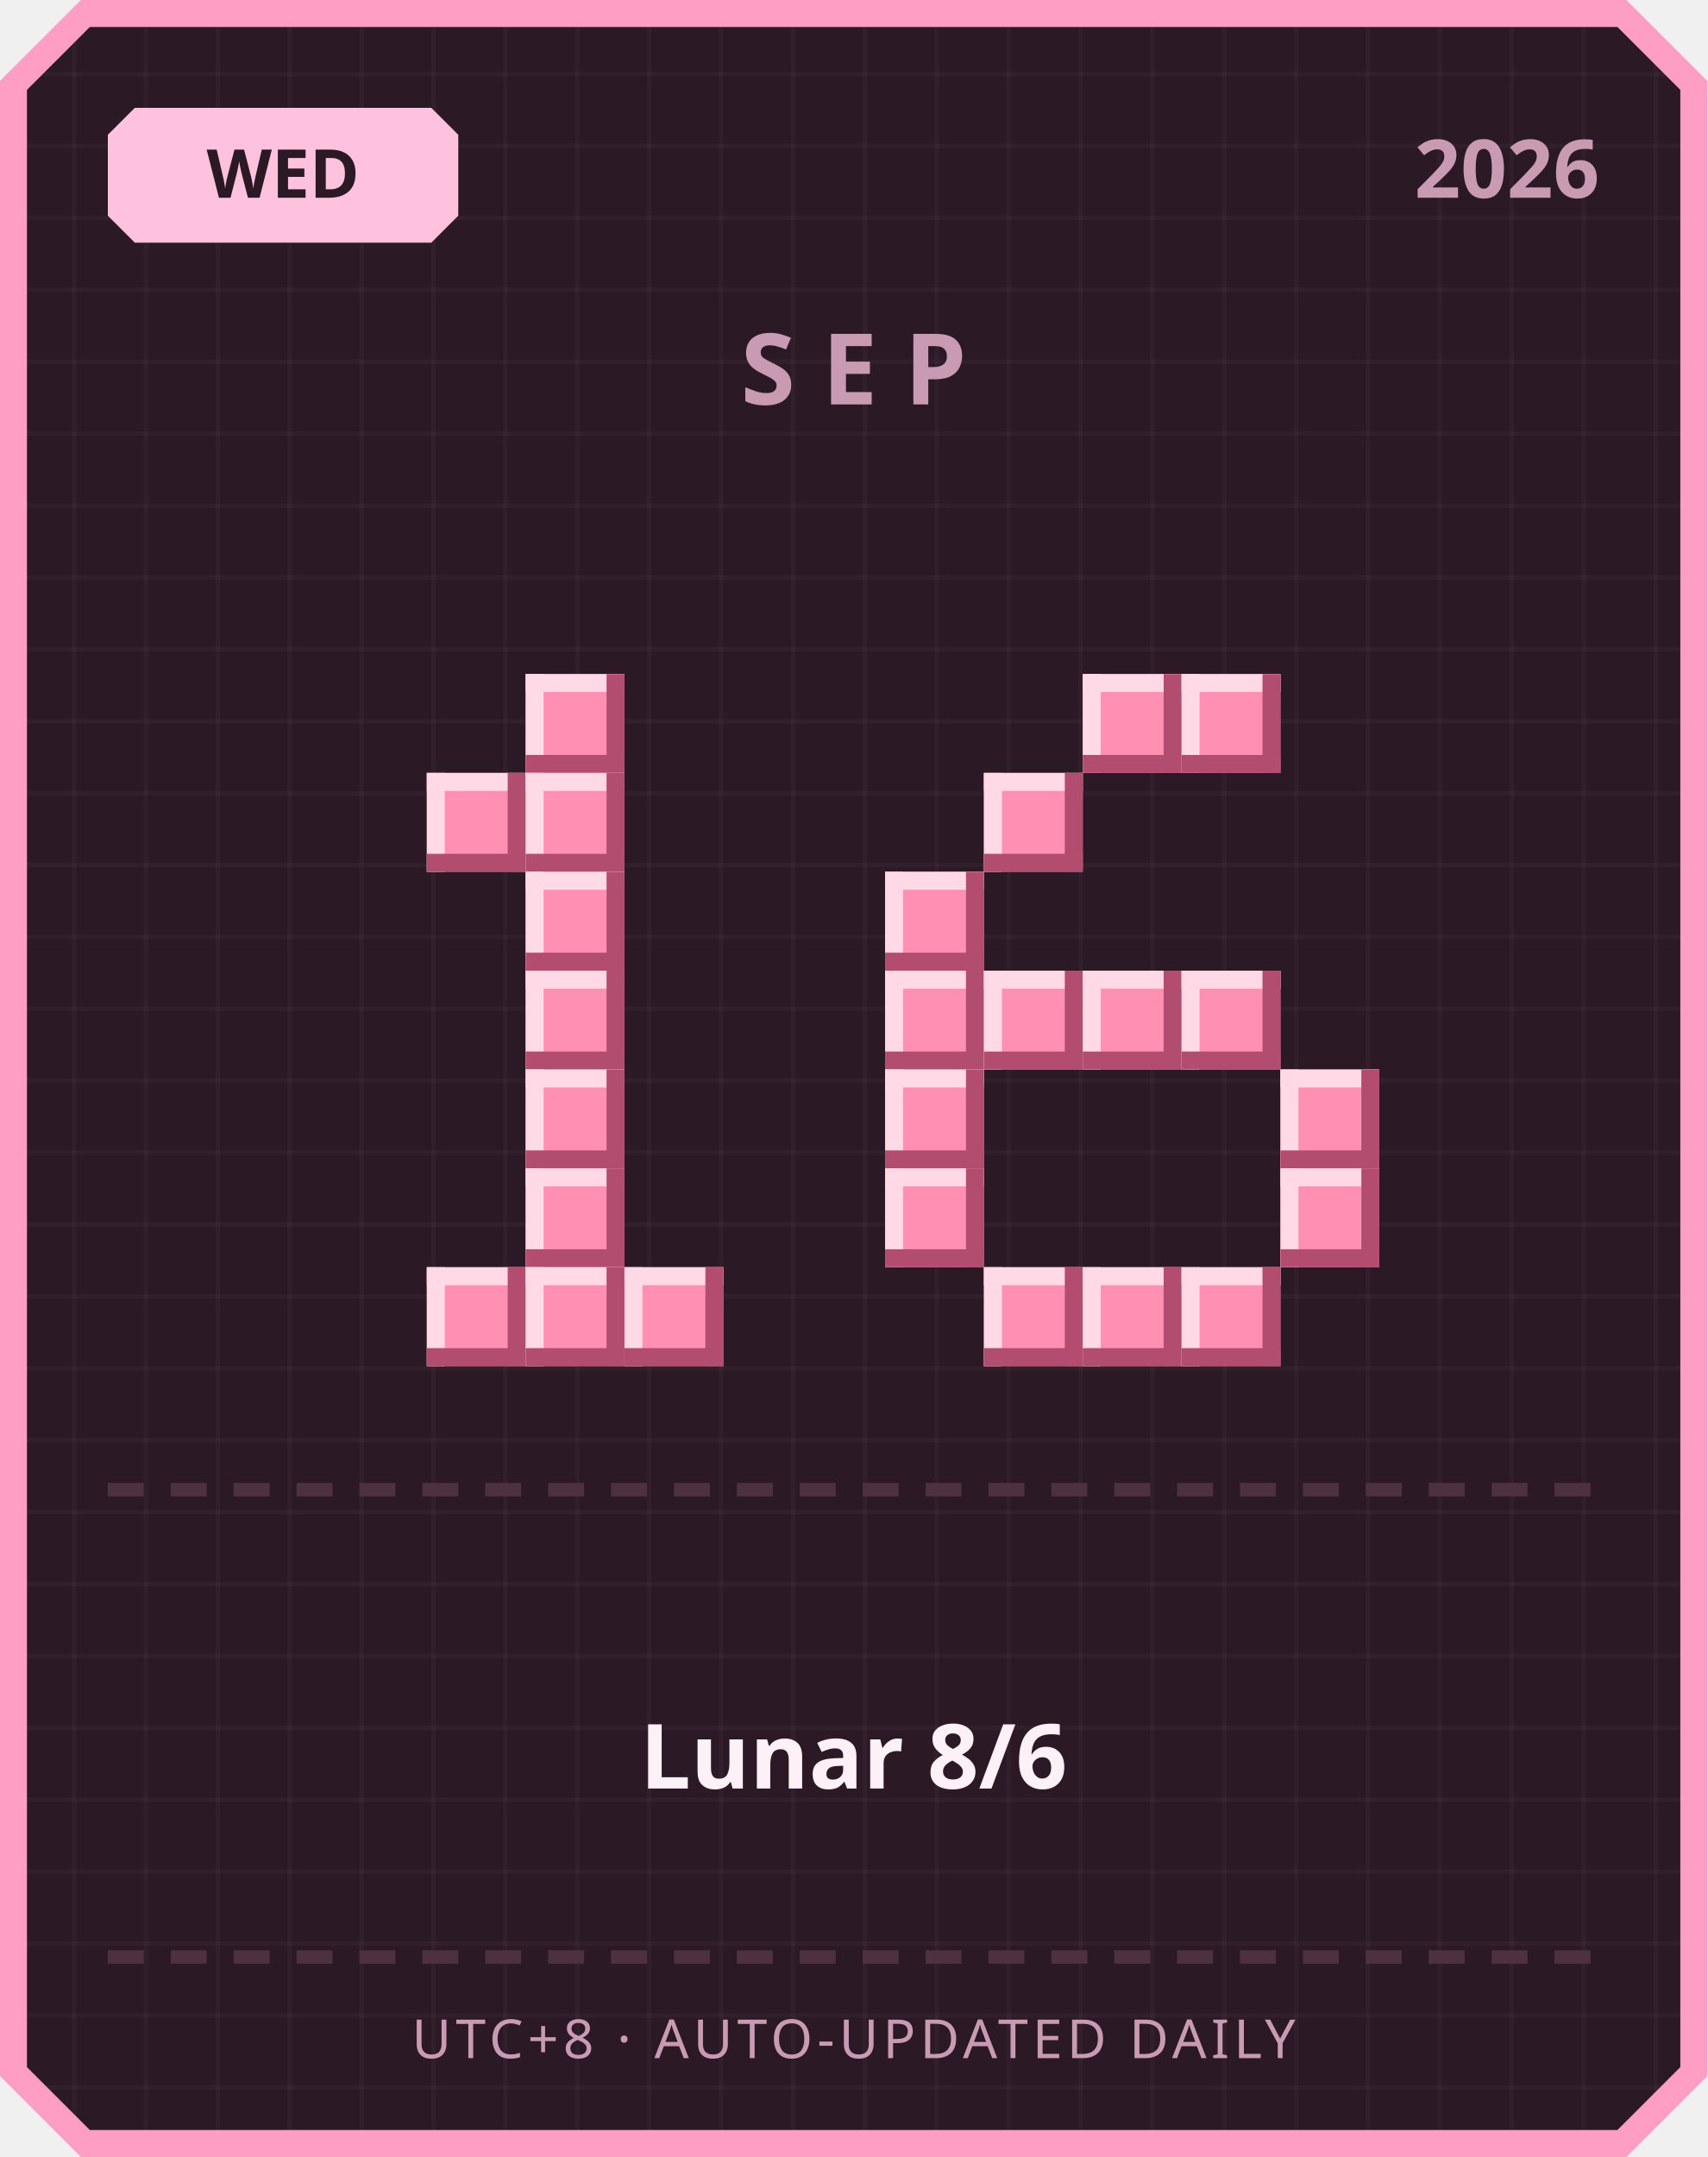
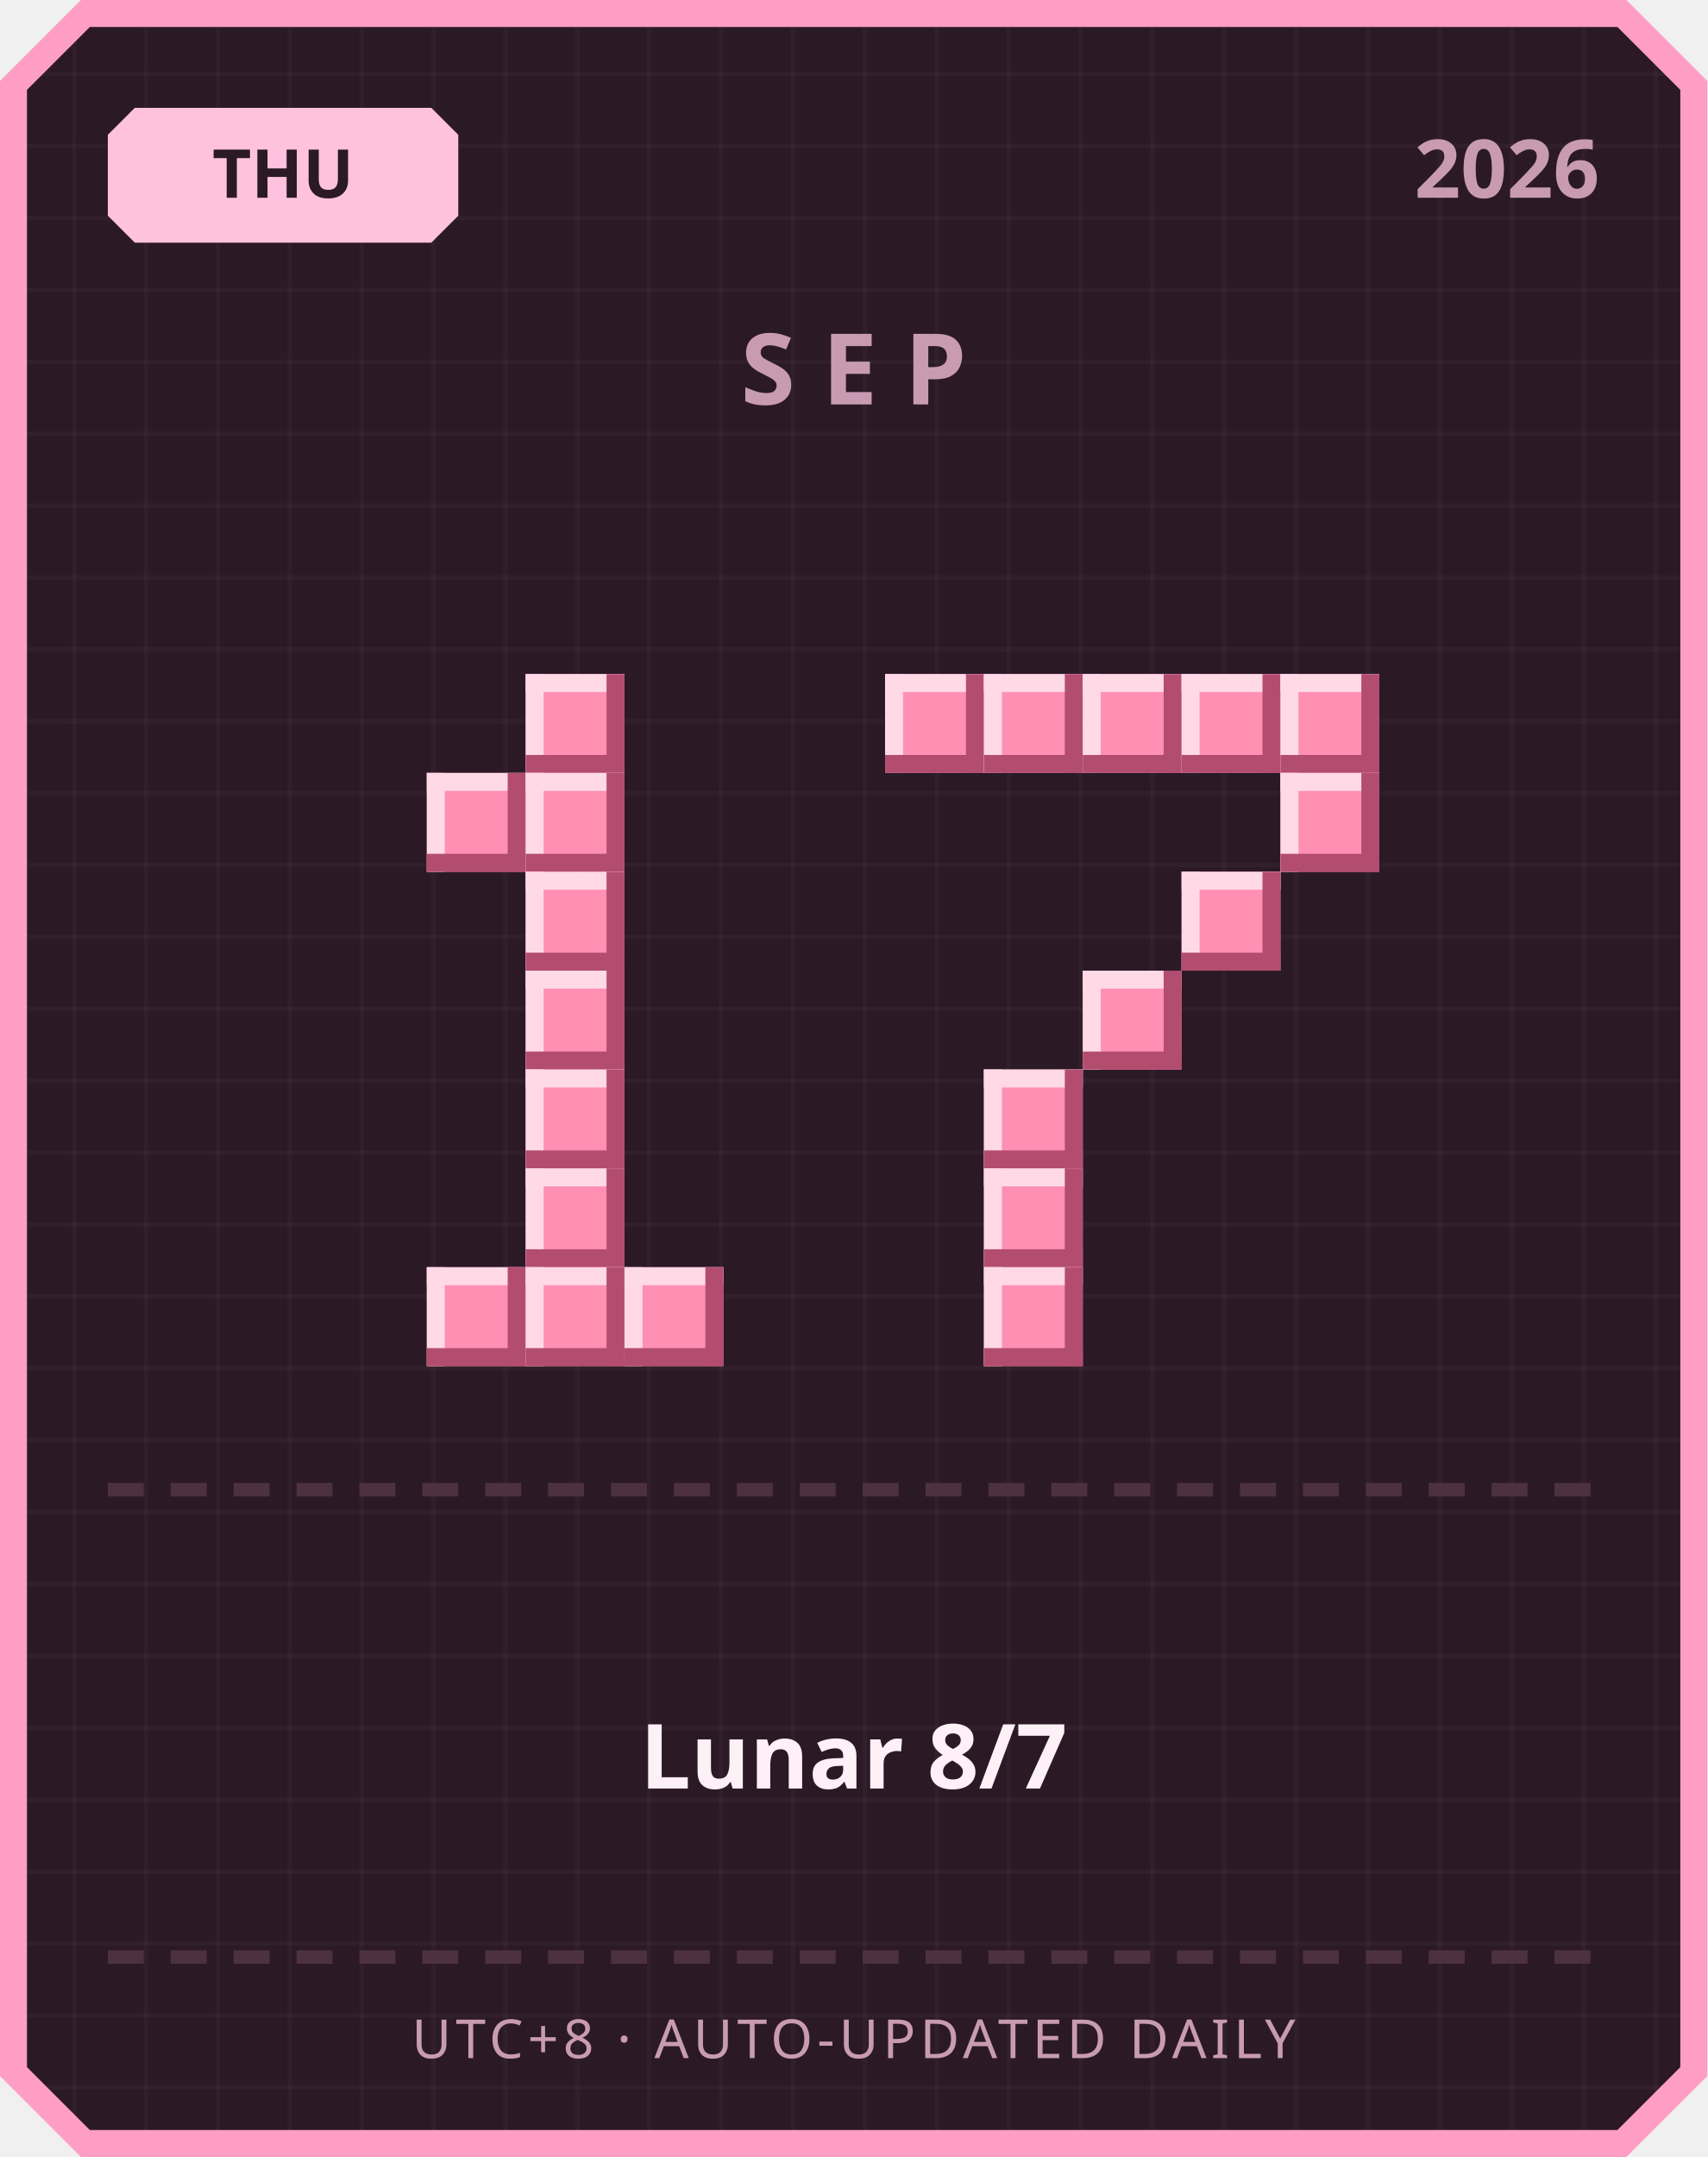
<svg xmlns="http://www.w3.org/2000/svg" width="380" height="480" viewBox="0 0 380 480">
  <defs>
    <pattern id="grid" width="16" height="16" patternUnits="userSpaceOnUse">
      <rect width="16" height="16" fill="#2b1a26" />
      <rect width="1" height="16" fill="#ffffff" opacity="0.03" />
      <rect width="16" height="1" fill="#ffffff" opacity="0.03" />
    </pattern>
  </defs>
  <path d="M 18,0 L 362,0 L 380,18 L 380,462 L 362,480 L 18,480 L 0,462 L 0,18 Z" fill="#ff9ec4" />
  <path d="M 20,6 L 360,6 L 374,20 L 374,460 L 360,474 L 20,474 L 6,460 L 6,20 Z" fill="url(#grid)" />
  <path d="M 30,24 L 96,24 L 102,30 L 102,48 L 96,54 L 30,54 L 24,48 L 24,30 Z" fill="#ffc2de" />
-   <text x="63" y="44" text-anchor="middle" font-family="'Segoe UI', sans-serif" font-size="15" font-weight="700" fill="#2b1a26">WED</text>
+   <text x="63" y="44" text-anchor="middle" font-family="'Segoe UI', sans-serif" font-size="15" font-weight="700" fill="#2b1a26">THU</text>
  <text x="356" y="44" text-anchor="end" font-family="'Segoe UI', sans-serif" font-size="18" font-weight="700" fill="#c99bb3">2026</text>
  <text x="190" y="90" text-anchor="middle" font-family="'Segoe UI', sans-serif" font-size="22" font-weight="700" letter-spacing="6" fill="#c99bb3">SEP</text>
  <rect x="117" y="150" width="22" height="22" fill="#ff8fb3" />
  <rect x="117" y="150" width="22" height="4" fill="#ffd9e6" />
  <rect x="117" y="150" width="4" height="22" fill="#ffd9e6" />
  <rect x="117" y="168" width="22" height="4" fill="#b34d70" />
  <rect x="135" y="150" width="4" height="22" fill="#b34d70" />
  <rect x="95" y="172" width="22" height="22" fill="#ff8fb3" />
  <rect x="95" y="172" width="22" height="4" fill="#ffd9e6" />
  <rect x="95" y="172" width="4" height="22" fill="#ffd9e6" />
  <rect x="95" y="190" width="22" height="4" fill="#b34d70" />
  <rect x="113" y="172" width="4" height="22" fill="#b34d70" />
  <rect x="117" y="172" width="22" height="22" fill="#ff8fb3" />
  <rect x="117" y="172" width="22" height="4" fill="#ffd9e6" />
  <rect x="117" y="172" width="4" height="22" fill="#ffd9e6" />
  <rect x="117" y="190" width="22" height="4" fill="#b34d70" />
  <rect x="135" y="172" width="4" height="22" fill="#b34d70" />
  <rect x="117" y="194" width="22" height="22" fill="#ff8fb3" />
  <rect x="117" y="194" width="22" height="4" fill="#ffd9e6" />
  <rect x="117" y="194" width="4" height="22" fill="#ffd9e6" />
  <rect x="117" y="212" width="22" height="4" fill="#b34d70" />
  <rect x="135" y="194" width="4" height="22" fill="#b34d70" />
  <rect x="117" y="216" width="22" height="22" fill="#ff8fb3" />
  <rect x="117" y="216" width="22" height="4" fill="#ffd9e6" />
  <rect x="117" y="216" width="4" height="22" fill="#ffd9e6" />
  <rect x="117" y="234" width="22" height="4" fill="#b34d70" />
  <rect x="135" y="216" width="4" height="22" fill="#b34d70" />
  <rect x="117" y="238" width="22" height="22" fill="#ff8fb3" />
  <rect x="117" y="238" width="22" height="4" fill="#ffd9e6" />
  <rect x="117" y="238" width="4" height="22" fill="#ffd9e6" />
  <rect x="117" y="256" width="22" height="4" fill="#b34d70" />
  <rect x="135" y="238" width="4" height="22" fill="#b34d70" />
  <rect x="117" y="260" width="22" height="22" fill="#ff8fb3" />
  <rect x="117" y="260" width="22" height="4" fill="#ffd9e6" />
  <rect x="117" y="260" width="4" height="22" fill="#ffd9e6" />
  <rect x="117" y="278" width="22" height="4" fill="#b34d70" />
  <rect x="135" y="260" width="4" height="22" fill="#b34d70" />
  <rect x="95" y="282" width="22" height="22" fill="#ff8fb3" />
  <rect x="95" y="282" width="22" height="4" fill="#ffd9e6" />
  <rect x="95" y="282" width="4" height="22" fill="#ffd9e6" />
  <rect x="95" y="300" width="22" height="4" fill="#b34d70" />
  <rect x="113" y="282" width="4" height="22" fill="#b34d70" />
  <rect x="117" y="282" width="22" height="22" fill="#ff8fb3" />
  <rect x="117" y="282" width="22" height="4" fill="#ffd9e6" />
  <rect x="117" y="282" width="4" height="22" fill="#ffd9e6" />
  <rect x="117" y="300" width="22" height="4" fill="#b34d70" />
  <rect x="135" y="282" width="4" height="22" fill="#b34d70" />
  <rect x="139" y="282" width="22" height="22" fill="#ff8fb3" />
  <rect x="139" y="282" width="22" height="4" fill="#ffd9e6" />
  <rect x="139" y="282" width="4" height="22" fill="#ffd9e6" />
  <rect x="139" y="300" width="22" height="4" fill="#b34d70" />
  <rect x="157" y="282" width="4" height="22" fill="#b34d70" />
+   <rect x="197" y="150" width="22" height="22" fill="#ff8fb3" />
+   <rect x="197" y="150" width="22" height="4" fill="#ffd9e6" />
+   <rect x="197" y="150" width="4" height="22" fill="#ffd9e6" />
+   <rect x="197" y="168" width="22" height="4" fill="#b34d70" />
+   <rect x="215" y="150" width="4" height="22" fill="#b34d70" />
+   <rect x="219" y="150" width="22" height="22" fill="#ff8fb3" />
+   <rect x="219" y="150" width="22" height="4" fill="#ffd9e6" />
+   <rect x="219" y="150" width="4" height="22" fill="#ffd9e6" />
+   <rect x="219" y="168" width="22" height="4" fill="#b34d70" />
+   <rect x="237" y="150" width="4" height="22" fill="#b34d70" />
  <rect x="241" y="150" width="22" height="22" fill="#ff8fb3" />
  <rect x="241" y="150" width="22" height="4" fill="#ffd9e6" />
  <rect x="241" y="150" width="4" height="22" fill="#ffd9e6" />
  <rect x="241" y="168" width="22" height="4" fill="#b34d70" />
  <rect x="259" y="150" width="4" height="22" fill="#b34d70" />
  <rect x="263" y="150" width="22" height="22" fill="#ff8fb3" />
  <rect x="263" y="150" width="22" height="4" fill="#ffd9e6" />
  <rect x="263" y="150" width="4" height="22" fill="#ffd9e6" />
  <rect x="263" y="168" width="22" height="4" fill="#b34d70" />
  <rect x="281" y="150" width="4" height="22" fill="#b34d70" />
-   <rect x="219" y="172" width="22" height="22" fill="#ff8fb3" />
-   <rect x="219" y="172" width="22" height="4" fill="#ffd9e6" />
-   <rect x="219" y="172" width="4" height="22" fill="#ffd9e6" />
-   <rect x="219" y="190" width="22" height="4" fill="#b34d70" />
-   <rect x="237" y="172" width="4" height="22" fill="#b34d70" />
-   <rect x="197" y="194" width="22" height="22" fill="#ff8fb3" />
-   <rect x="197" y="194" width="22" height="4" fill="#ffd9e6" />
-   <rect x="197" y="194" width="4" height="22" fill="#ffd9e6" />
-   <rect x="197" y="212" width="22" height="4" fill="#b34d70" />
-   <rect x="215" y="194" width="4" height="22" fill="#b34d70" />
-   <rect x="197" y="216" width="22" height="22" fill="#ff8fb3" />
-   <rect x="197" y="216" width="22" height="4" fill="#ffd9e6" />
-   <rect x="197" y="216" width="4" height="22" fill="#ffd9e6" />
-   <rect x="197" y="234" width="22" height="4" fill="#b34d70" />
-   <rect x="215" y="216" width="4" height="22" fill="#b34d70" />
-   <rect x="219" y="216" width="22" height="22" fill="#ff8fb3" />
-   <rect x="219" y="216" width="22" height="4" fill="#ffd9e6" />
-   <rect x="219" y="216" width="4" height="22" fill="#ffd9e6" />
-   <rect x="219" y="234" width="22" height="4" fill="#b34d70" />
-   <rect x="237" y="216" width="4" height="22" fill="#b34d70" />
+   <rect x="285" y="150" width="22" height="22" fill="#ff8fb3" />
+   <rect x="285" y="150" width="22" height="4" fill="#ffd9e6" />
+   <rect x="285" y="150" width="4" height="22" fill="#ffd9e6" />
+   <rect x="285" y="168" width="22" height="4" fill="#b34d70" />
+   <rect x="303" y="150" width="4" height="22" fill="#b34d70" />
+   <rect x="285" y="172" width="22" height="22" fill="#ff8fb3" />
+   <rect x="285" y="172" width="22" height="4" fill="#ffd9e6" />
+   <rect x="285" y="172" width="4" height="22" fill="#ffd9e6" />
+   <rect x="285" y="190" width="22" height="4" fill="#b34d70" />
+   <rect x="303" y="172" width="4" height="22" fill="#b34d70" />
+   <rect x="263" y="194" width="22" height="22" fill="#ff8fb3" />
+   <rect x="263" y="194" width="22" height="4" fill="#ffd9e6" />
+   <rect x="263" y="194" width="4" height="22" fill="#ffd9e6" />
+   <rect x="263" y="212" width="22" height="4" fill="#b34d70" />
+   <rect x="281" y="194" width="4" height="22" fill="#b34d70" />
  <rect x="241" y="216" width="22" height="22" fill="#ff8fb3" />
  <rect x="241" y="216" width="22" height="4" fill="#ffd9e6" />
  <rect x="241" y="216" width="4" height="22" fill="#ffd9e6" />
  <rect x="241" y="234" width="22" height="4" fill="#b34d70" />
  <rect x="259" y="216" width="4" height="22" fill="#b34d70" />
-   <rect x="263" y="216" width="22" height="22" fill="#ff8fb3" />
-   <rect x="263" y="216" width="22" height="4" fill="#ffd9e6" />
-   <rect x="263" y="216" width="4" height="22" fill="#ffd9e6" />
-   <rect x="263" y="234" width="22" height="4" fill="#b34d70" />
-   <rect x="281" y="216" width="4" height="22" fill="#b34d70" />
-   <rect x="197" y="238" width="22" height="22" fill="#ff8fb3" />
-   <rect x="197" y="238" width="22" height="4" fill="#ffd9e6" />
-   <rect x="197" y="238" width="4" height="22" fill="#ffd9e6" />
-   <rect x="197" y="256" width="22" height="4" fill="#b34d70" />
-   <rect x="215" y="238" width="4" height="22" fill="#b34d70" />
-   <rect x="285" y="238" width="22" height="22" fill="#ff8fb3" />
-   <rect x="285" y="238" width="22" height="4" fill="#ffd9e6" />
-   <rect x="285" y="238" width="4" height="22" fill="#ffd9e6" />
-   <rect x="285" y="256" width="22" height="4" fill="#b34d70" />
-   <rect x="303" y="238" width="4" height="22" fill="#b34d70" />
-   <rect x="197" y="260" width="22" height="22" fill="#ff8fb3" />
-   <rect x="197" y="260" width="22" height="4" fill="#ffd9e6" />
-   <rect x="197" y="260" width="4" height="22" fill="#ffd9e6" />
-   <rect x="197" y="278" width="22" height="4" fill="#b34d70" />
-   <rect x="215" y="260" width="4" height="22" fill="#b34d70" />
-   <rect x="285" y="260" width="22" height="22" fill="#ff8fb3" />
-   <rect x="285" y="260" width="22" height="4" fill="#ffd9e6" />
-   <rect x="285" y="260" width="4" height="22" fill="#ffd9e6" />
-   <rect x="285" y="278" width="22" height="4" fill="#b34d70" />
-   <rect x="303" y="260" width="4" height="22" fill="#b34d70" />
+   <rect x="219" y="238" width="22" height="22" fill="#ff8fb3" />
+   <rect x="219" y="238" width="22" height="4" fill="#ffd9e6" />
+   <rect x="219" y="238" width="4" height="22" fill="#ffd9e6" />
+   <rect x="219" y="256" width="22" height="4" fill="#b34d70" />
+   <rect x="237" y="238" width="4" height="22" fill="#b34d70" />
+   <rect x="219" y="260" width="22" height="22" fill="#ff8fb3" />
+   <rect x="219" y="260" width="22" height="4" fill="#ffd9e6" />
+   <rect x="219" y="260" width="4" height="22" fill="#ffd9e6" />
+   <rect x="219" y="278" width="22" height="4" fill="#b34d70" />
+   <rect x="237" y="260" width="4" height="22" fill="#b34d70" />
  <rect x="219" y="282" width="22" height="22" fill="#ff8fb3" />
  <rect x="219" y="282" width="22" height="4" fill="#ffd9e6" />
  <rect x="219" y="282" width="4" height="22" fill="#ffd9e6" />
  <rect x="219" y="300" width="22" height="4" fill="#b34d70" />
  <rect x="237" y="282" width="4" height="22" fill="#b34d70" />
-   <rect x="241" y="282" width="22" height="22" fill="#ff8fb3" />
-   <rect x="241" y="282" width="22" height="4" fill="#ffd9e6" />
-   <rect x="241" y="282" width="4" height="22" fill="#ffd9e6" />
-   <rect x="241" y="300" width="22" height="4" fill="#b34d70" />
-   <rect x="259" y="282" width="4" height="22" fill="#b34d70" />
-   <rect x="263" y="282" width="22" height="22" fill="#ff8fb3" />
-   <rect x="263" y="282" width="22" height="4" fill="#ffd9e6" />
-   <rect x="263" y="282" width="4" height="22" fill="#ffd9e6" />
-   <rect x="263" y="300" width="22" height="4" fill="#b34d70" />
-   <rect x="281" y="282" width="4" height="22" fill="#b34d70" />
  <rect x="24" y="330" width="8" height="3" fill="#4d3140" />
  <rect x="38" y="330" width="8" height="3" fill="#4d3140" />
  <rect x="52" y="330" width="8" height="3" fill="#4d3140" />
  <rect x="66" y="330" width="8" height="3" fill="#4d3140" />
  <rect x="80" y="330" width="8" height="3" fill="#4d3140" />
  <rect x="94" y="330" width="8" height="3" fill="#4d3140" />
  <rect x="108" y="330" width="8" height="3" fill="#4d3140" />
  <rect x="122" y="330" width="8" height="3" fill="#4d3140" />
  <rect x="136" y="330" width="8" height="3" fill="#4d3140" />
  <rect x="150" y="330" width="8" height="3" fill="#4d3140" />
  <rect x="164" y="330" width="8" height="3" fill="#4d3140" />
  <rect x="178" y="330" width="8" height="3" fill="#4d3140" />
  <rect x="192" y="330" width="8" height="3" fill="#4d3140" />
  <rect x="206" y="330" width="8" height="3" fill="#4d3140" />
  <rect x="220" y="330" width="8" height="3" fill="#4d3140" />
  <rect x="234" y="330" width="8" height="3" fill="#4d3140" />
  <rect x="248" y="330" width="8" height="3" fill="#4d3140" />
  <rect x="262" y="330" width="8" height="3" fill="#4d3140" />
  <rect x="276" y="330" width="8" height="3" fill="#4d3140" />
  <rect x="290" y="330" width="8" height="3" fill="#4d3140" />
  <rect x="304" y="330" width="8" height="3" fill="#4d3140" />
  <rect x="318" y="330" width="8" height="3" fill="#4d3140" />
  <rect x="332" y="330" width="8" height="3" fill="#4d3140" />
  <rect x="346" y="330" width="8" height="3" fill="#4d3140" />
-   <text x="190" y="398" text-anchor="middle" font-family="'Segoe UI', 'Microsoft JhengHei', sans-serif" font-size="20" font-weight="700" fill="#fdf0f6">Lunar 8/6</text>
+   <text x="190" y="398" text-anchor="middle" font-family="'Segoe UI', 'Microsoft JhengHei', sans-serif" font-size="20" font-weight="700" fill="#fdf0f6">Lunar 8/7</text>
  <rect x="24" y="434" width="8" height="3" fill="#4d3140" />
  <rect x="38" y="434" width="8" height="3" fill="#4d3140" />
  <rect x="52" y="434" width="8" height="3" fill="#4d3140" />
  <rect x="66" y="434" width="8" height="3" fill="#4d3140" />
  <rect x="80" y="434" width="8" height="3" fill="#4d3140" />
  <rect x="94" y="434" width="8" height="3" fill="#4d3140" />
  <rect x="108" y="434" width="8" height="3" fill="#4d3140" />
  <rect x="122" y="434" width="8" height="3" fill="#4d3140" />
  <rect x="136" y="434" width="8" height="3" fill="#4d3140" />
  <rect x="150" y="434" width="8" height="3" fill="#4d3140" />
  <rect x="164" y="434" width="8" height="3" fill="#4d3140" />
  <rect x="178" y="434" width="8" height="3" fill="#4d3140" />
  <rect x="192" y="434" width="8" height="3" fill="#4d3140" />
  <rect x="206" y="434" width="8" height="3" fill="#4d3140" />
  <rect x="220" y="434" width="8" height="3" fill="#4d3140" />
  <rect x="234" y="434" width="8" height="3" fill="#4d3140" />
  <rect x="248" y="434" width="8" height="3" fill="#4d3140" />
  <rect x="262" y="434" width="8" height="3" fill="#4d3140" />
  <rect x="276" y="434" width="8" height="3" fill="#4d3140" />
  <rect x="290" y="434" width="8" height="3" fill="#4d3140" />
  <rect x="304" y="434" width="8" height="3" fill="#4d3140" />
  <rect x="318" y="434" width="8" height="3" fill="#4d3140" />
  <rect x="332" y="434" width="8" height="3" fill="#4d3140" />
  <rect x="346" y="434" width="8" height="3" fill="#4d3140" />
  <text x="190" y="458" text-anchor="middle" font-family="'Segoe UI', sans-serif" font-size="12" letter-spacing="1" fill="#c99bb3">UTC+8 · AUTO-UPDATED DAILY</text>
</svg>
